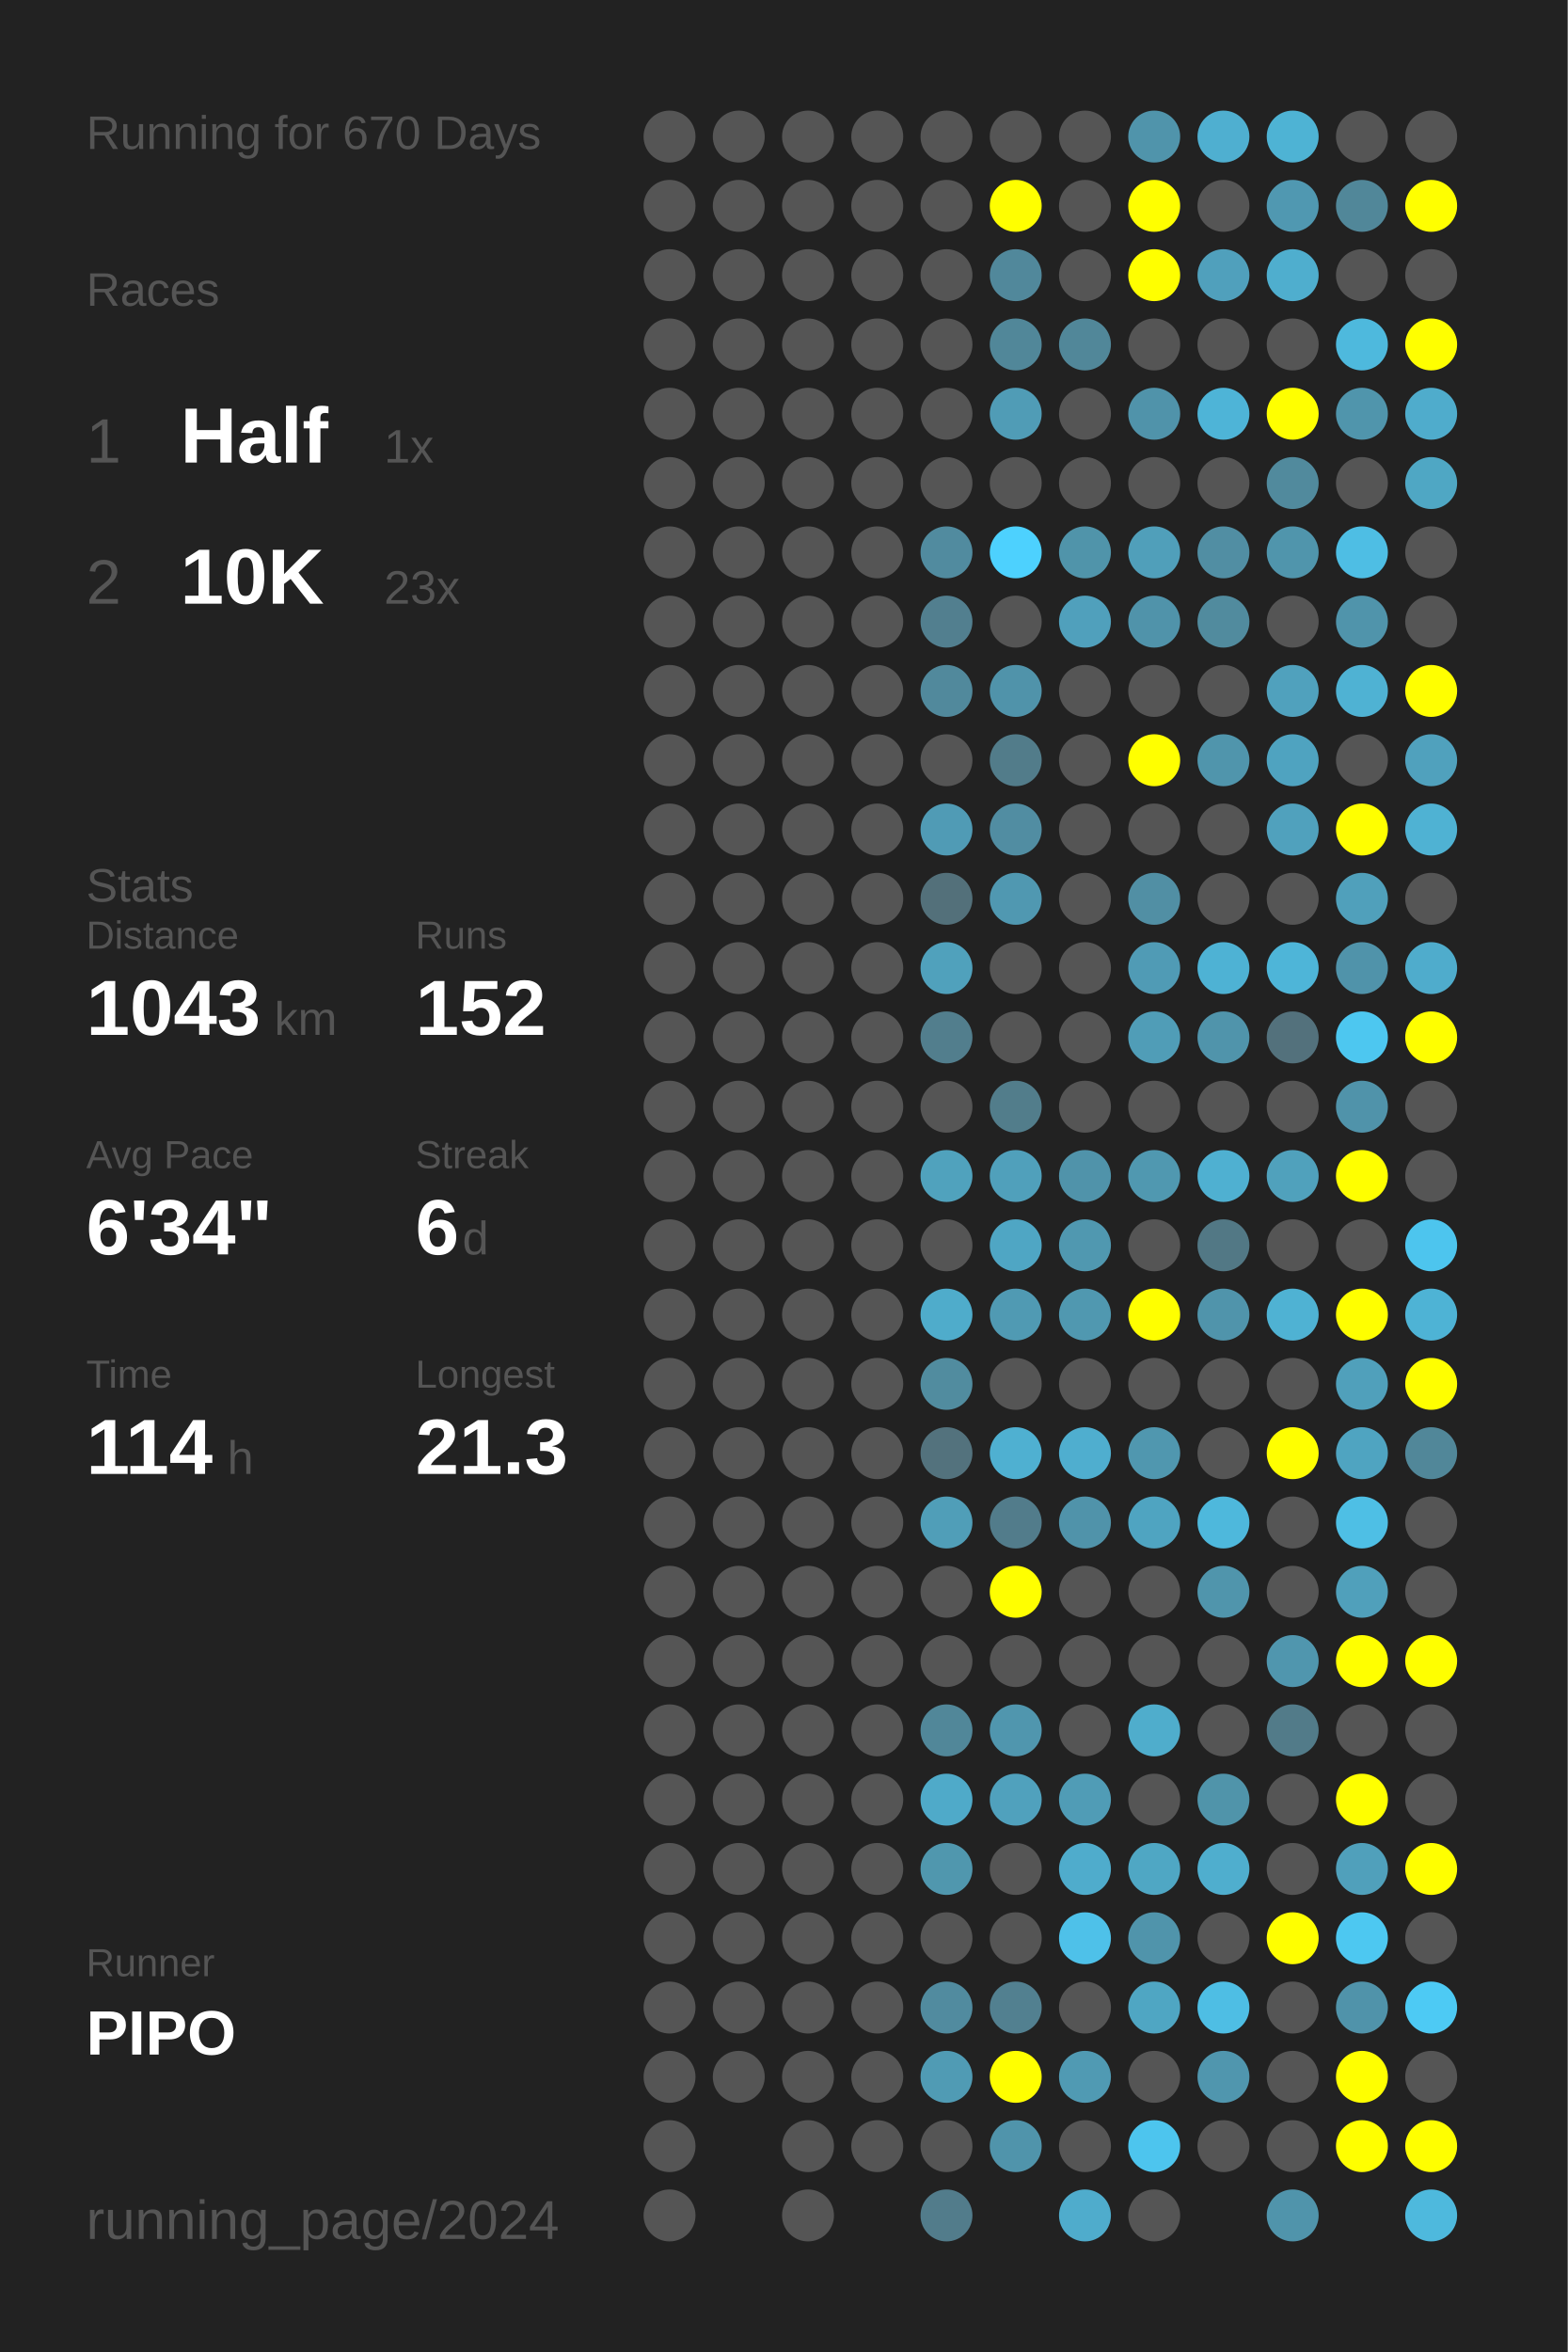
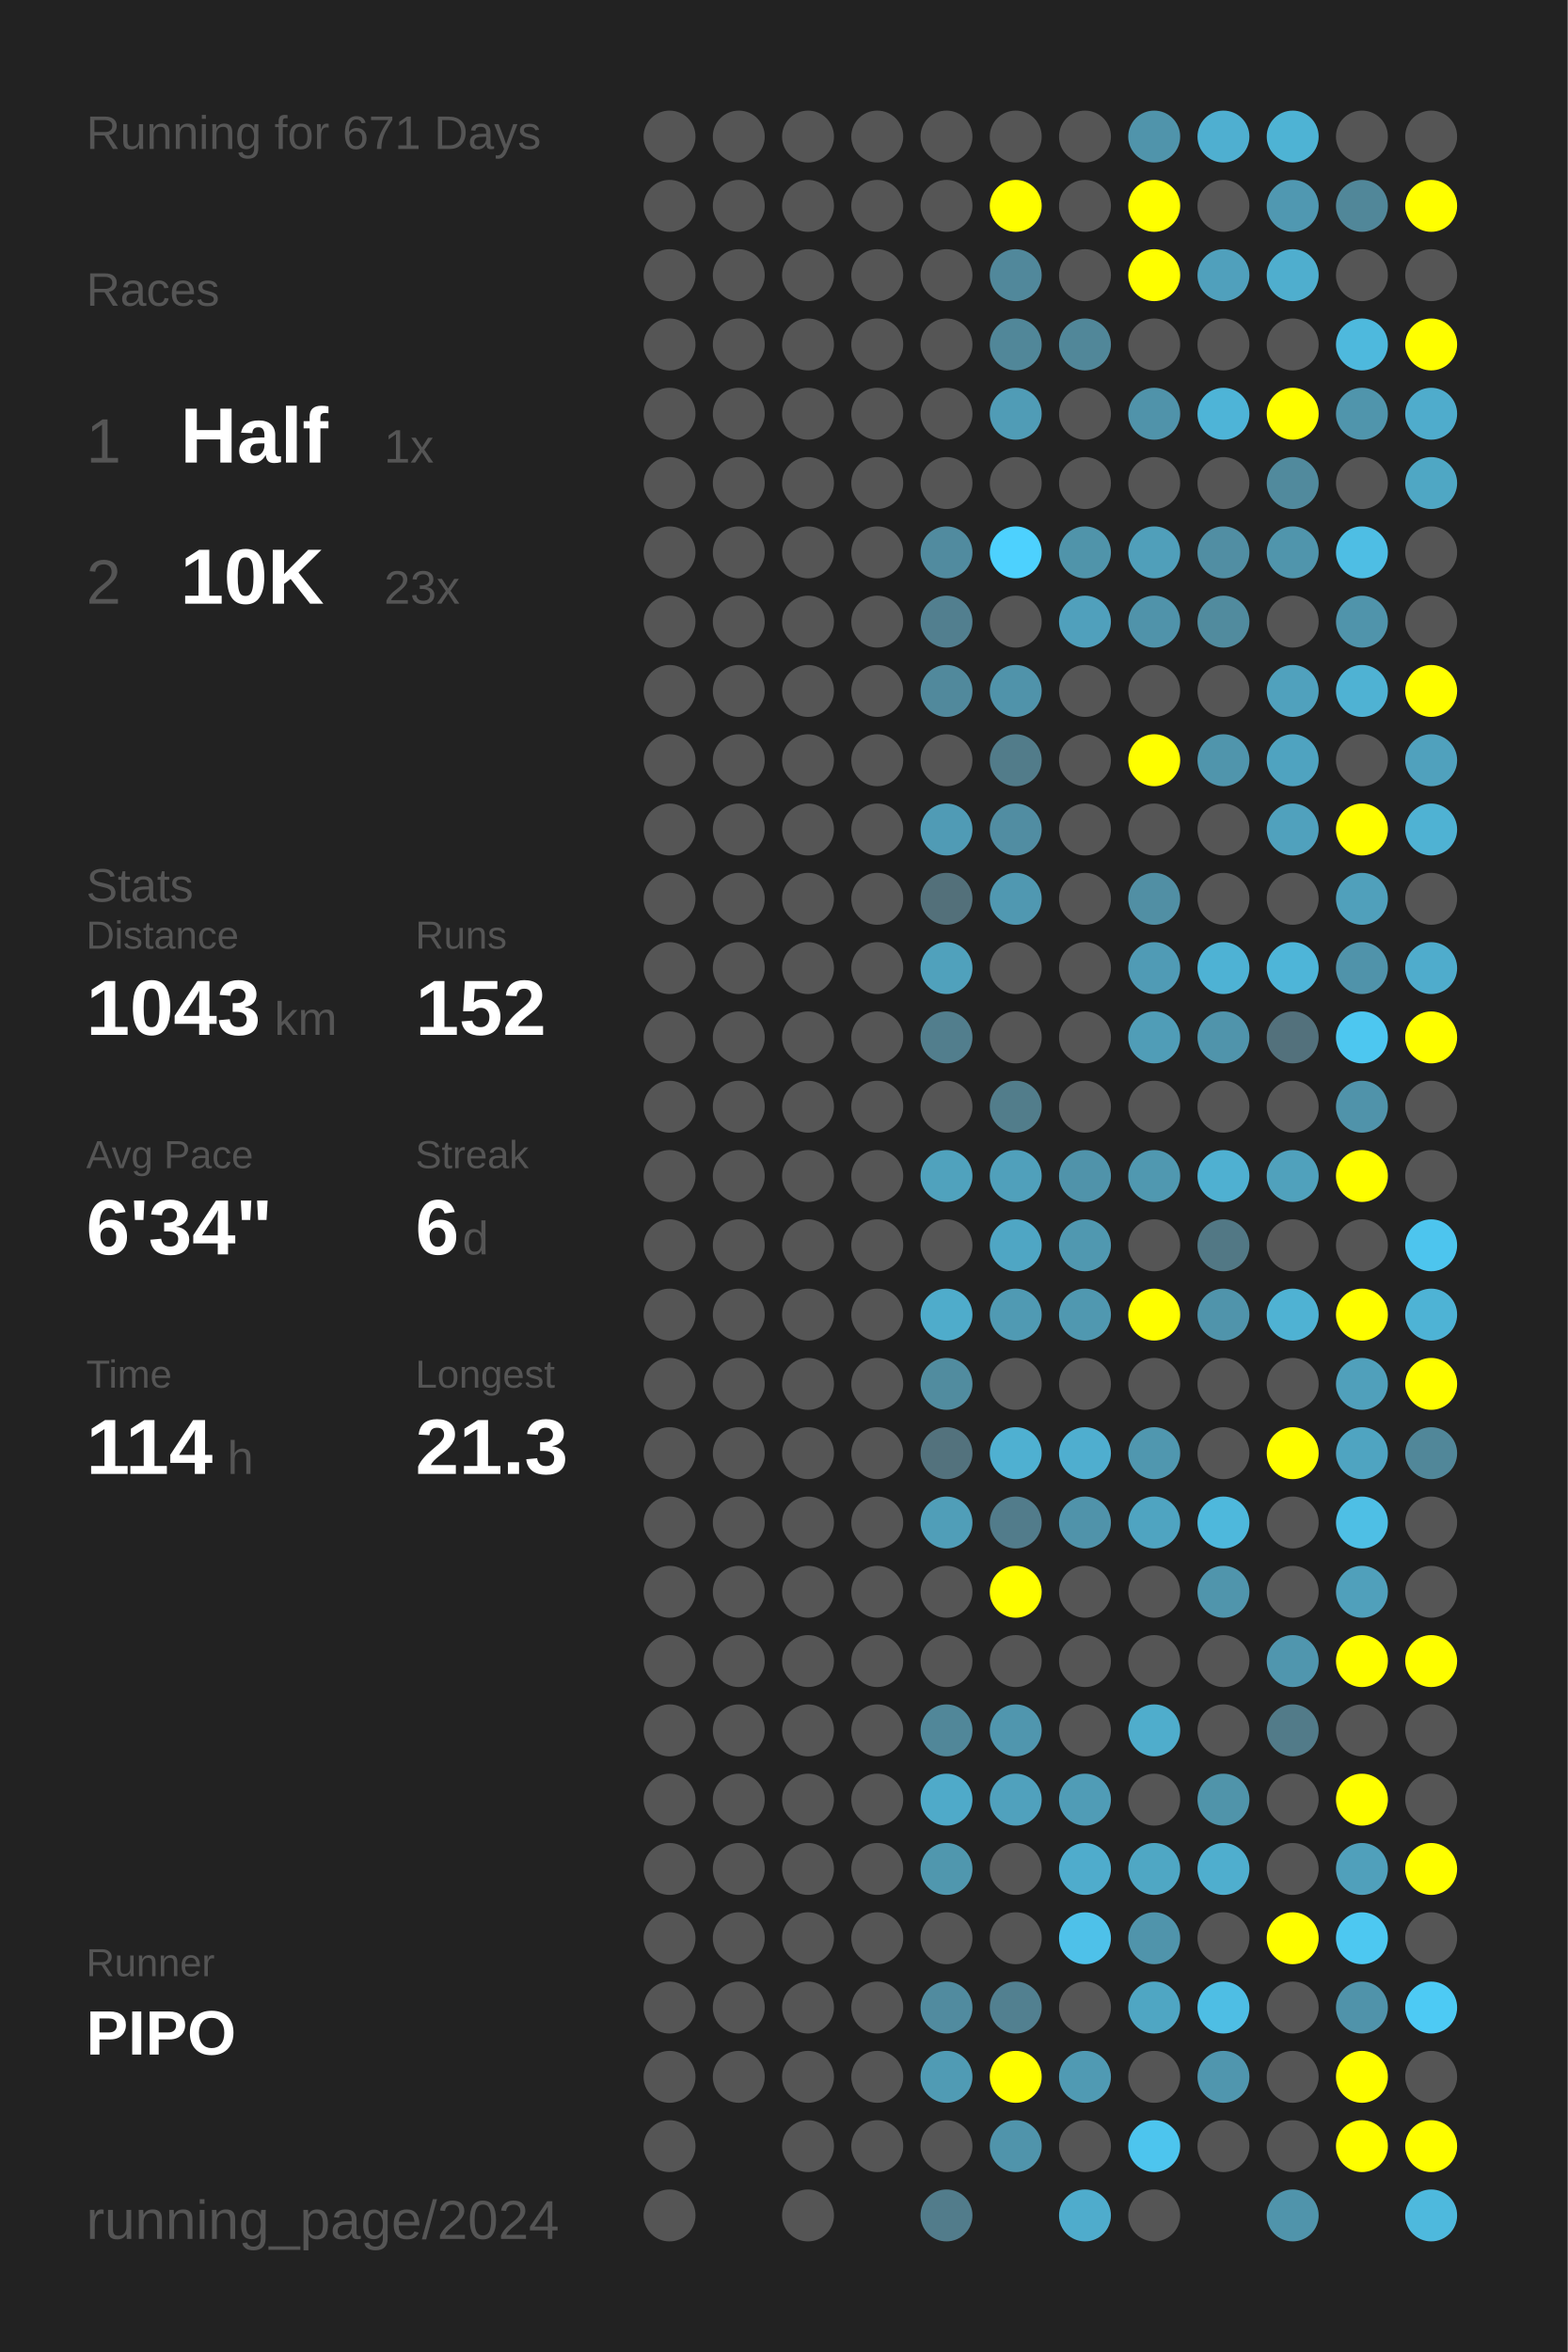
<svg xmlns="http://www.w3.org/2000/svg" baseProfile="full" height="300mm" version="1.1" viewBox="0,0,200,300" width="200mm">
  <defs />
  <rect fill="#222222" height="300" width="200" x="0" y="0" />
-   <text fill="#555555" style="font-size:6px; font-family:Arial;" x="11" y="19">Running for 670 Days</text>
+   <text fill="#555555" style="font-size:6px; font-family:Arial;" x="11" y="19">Running for 671 Days</text>
  <text fill="#555555" style="font-size:6px; font-family:Arial;" x="11" y="39">Races</text>
  <text fill="#555555" style="font-size:8px; font-family:Arial;" x="11" y="59">1</text>
  <text fill="#FFFFFF" style="font-size:10px; font-family:Arial; font-weight:bold;" x="23" y="59">Half</text>
  <text fill="#555555" style="font-size:6px; font-family:Arial;" x="49" y="59">1x</text>
  <text fill="#555555" style="font-size:8px; font-family:Arial;" x="11" y="77">2</text>
  <text fill="#FFFFFF" style="font-size:10px; font-family:Arial; font-weight:bold;" x="23" y="77">10K</text>
  <text fill="#555555" style="font-size:6px; font-family:Arial;" x="49" y="77">23x</text>
  <text fill="#555555" style="font-size:6px; font-family:Arial;" x="11" y="115">Stats</text>
  <text fill="#555555" style="font-size:5px; font-family:Arial;" x="11" y="121">Distance</text>
  <text fill="#FFFFFF" style="font-size:10px; font-family:Arial; font-weight:bold;" x="11" y="132">1043</text>
  <text fill="#555555" style="font-size:6px; font-family:Arial;" x="35" y="132">km</text>
  <text fill="#555555" style="font-size:5px; font-family:Arial;" x="53" y="121">Runs</text>
  <text fill="#FFFFFF" style="font-size:10px; font-family:Arial; font-weight:bold;" x="53" y="132">152</text>
  <text fill="#555555" style="font-size:5px; font-family:Arial;" x="11" y="149">Avg Pace</text>
  <text fill="#FFFFFF" style="font-size:10px; font-family:Arial; font-weight:bold;" x="11" y="160">6'34"</text>
  <text fill="#555555" style="font-size:5px; font-family:Arial;" x="53" y="149">Streak</text>
  <text fill="#FFFFFF" style="font-size:10px; font-family:Arial; font-weight:bold;" x="53" y="160">6</text>
  <text fill="#555555" style="font-size:6px; font-family:Arial;" x="59" y="160">d</text>
  <text fill="#555555" style="font-size:5px; font-family:Arial;" x="11" y="177">Time</text>
  <text fill="#FFFFFF" style="font-size:10px; font-family:Arial; font-weight:bold;" x="11" y="188">114</text>
  <text fill="#555555" style="font-size:6px; font-family:Arial;" x="29" y="188">h</text>
  <text fill="#555555" style="font-size:5px; font-family:Arial;" x="53" y="177">Longest</text>
  <text fill="#FFFFFF" style="font-size:10px; font-family:Arial; font-weight:bold;" x="53" y="188">21.3</text>
  <text fill="#555555" style="font-size:5px; font-family:Arial;" x="11" y="252.065">Runner</text>
  <text fill="#FFFFFF" style="font-size:8px; font-family:Arial; font-weight:bold;" x="11" y="262.065">PIPO</text>
  <text fill="#555555" style="font-size:7px; font-family:Arial;" x="11" y="285.581">running_page/2024</text>
  <circle cx="85.417" cy="17.419" fill="#555555" r="3.312" />
  <circle cx="85.417" cy="26.258" fill="#555555" r="3.312" />
  <circle cx="85.417" cy="35.097" fill="#555555" r="3.312" />
  <circle cx="85.417" cy="43.935" fill="#555555" r="3.312" />
  <circle cx="85.417" cy="52.774" fill="#555555" r="3.312" />
  <circle cx="85.417" cy="61.613" fill="#555555" r="3.312" />
  <circle cx="85.417" cy="70.452" fill="#555555" r="3.312" />
  <circle cx="85.417" cy="79.29" fill="#555555" r="3.312" />
  <circle cx="85.417" cy="88.129" fill="#555555" r="3.312" />
  <circle cx="85.417" cy="96.968" fill="#555555" r="3.312" />
  <circle cx="85.417" cy="105.806" fill="#555555" r="3.312" />
  <circle cx="85.417" cy="114.645" fill="#555555" r="3.312" />
  <circle cx="85.417" cy="123.484" fill="#555555" r="3.312" />
  <circle cx="85.417" cy="132.323" fill="#555555" r="3.312" />
  <circle cx="85.417" cy="141.161" fill="#555555" r="3.312" />
  <circle cx="85.417" cy="150" fill="#555555" r="3.312" />
  <circle cx="85.417" cy="158.839" fill="#555555" r="3.312" />
  <circle cx="85.417" cy="167.677" fill="#555555" r="3.312" />
  <circle cx="85.417" cy="176.516" fill="#555555" r="3.312" />
  <circle cx="85.417" cy="185.355" fill="#555555" r="3.312" />
  <circle cx="85.417" cy="194.194" fill="#555555" r="3.312" />
  <circle cx="85.417" cy="203.032" fill="#555555" r="3.312" />
  <circle cx="85.417" cy="211.871" fill="#555555" r="3.312" />
  <circle cx="85.417" cy="220.71" fill="#555555" r="3.312" />
  <circle cx="85.417" cy="229.548" fill="#555555" r="3.312" />
  <circle cx="85.417" cy="238.387" fill="#555555" r="3.312" />
  <circle cx="85.417" cy="247.226" fill="#555555" r="3.312" />
  <circle cx="85.417" cy="256.065" fill="#555555" r="3.312" />
  <circle cx="85.417" cy="264.903" fill="#555555" r="3.312" />
  <circle cx="85.417" cy="273.742" fill="#555555" r="3.312" />
  <circle cx="85.417" cy="282.581" fill="#555555" r="3.312" />
  <circle cx="94.25" cy="17.419" fill="#555555" r="3.312" />
  <circle cx="94.25" cy="26.258" fill="#555555" r="3.312" />
  <circle cx="94.25" cy="35.097" fill="#555555" r="3.312" />
  <circle cx="94.25" cy="43.935" fill="#555555" r="3.312" />
  <circle cx="94.25" cy="52.774" fill="#555555" r="3.312" />
  <circle cx="94.25" cy="61.613" fill="#555555" r="3.312" />
  <circle cx="94.25" cy="70.452" fill="#555555" r="3.312" />
  <circle cx="94.25" cy="79.29" fill="#555555" r="3.312" />
  <circle cx="94.25" cy="88.129" fill="#555555" r="3.312" />
  <circle cx="94.25" cy="96.968" fill="#555555" r="3.312" />
  <circle cx="94.25" cy="105.806" fill="#555555" r="3.312" />
  <circle cx="94.25" cy="114.645" fill="#555555" r="3.312" />
  <circle cx="94.25" cy="123.484" fill="#555555" r="3.312" />
  <circle cx="94.25" cy="132.323" fill="#555555" r="3.312" />
  <circle cx="94.25" cy="141.161" fill="#555555" r="3.312" />
  <circle cx="94.25" cy="150" fill="#555555" r="3.312" />
  <circle cx="94.25" cy="158.839" fill="#555555" r="3.312" />
  <circle cx="94.25" cy="167.677" fill="#555555" r="3.312" />
  <circle cx="94.25" cy="176.516" fill="#555555" r="3.312" />
  <circle cx="94.25" cy="185.355" fill="#555555" r="3.312" />
  <circle cx="94.25" cy="194.194" fill="#555555" r="3.312" />
  <circle cx="94.25" cy="203.032" fill="#555555" r="3.312" />
  <circle cx="94.25" cy="211.871" fill="#555555" r="3.312" />
  <circle cx="94.25" cy="220.71" fill="#555555" r="3.312" />
  <circle cx="94.25" cy="229.548" fill="#555555" r="3.312" />
  <circle cx="94.25" cy="238.387" fill="#555555" r="3.312" />
  <circle cx="94.25" cy="247.226" fill="#555555" r="3.312" />
  <circle cx="94.25" cy="256.065" fill="#555555" r="3.312" />
  <circle cx="94.25" cy="264.903" fill="#555555" r="3.312" />
  <circle cx="103.083" cy="17.419" fill="#555555" r="3.312" />
  <circle cx="103.083" cy="26.258" fill="#555555" r="3.312" />
  <circle cx="103.083" cy="35.097" fill="#555555" r="3.312" />
  <circle cx="103.083" cy="43.935" fill="#555555" r="3.312" />
  <circle cx="103.083" cy="52.774" fill="#555555" r="3.312" />
  <circle cx="103.083" cy="61.613" fill="#555555" r="3.312" />
  <circle cx="103.083" cy="70.452" fill="#555555" r="3.312" />
  <circle cx="103.083" cy="79.29" fill="#555555" r="3.312" />
  <circle cx="103.083" cy="88.129" fill="#555555" r="3.312" />
  <circle cx="103.083" cy="96.968" fill="#555555" r="3.312" />
  <circle cx="103.083" cy="105.806" fill="#555555" r="3.312" />
  <circle cx="103.083" cy="114.645" fill="#555555" r="3.312" />
  <circle cx="103.083" cy="123.484" fill="#555555" r="3.312" />
  <circle cx="103.083" cy="132.323" fill="#555555" r="3.312" />
  <circle cx="103.083" cy="141.161" fill="#555555" r="3.312" />
  <circle cx="103.083" cy="150" fill="#555555" r="3.312" />
  <circle cx="103.083" cy="158.839" fill="#555555" r="3.312" />
  <circle cx="103.083" cy="167.677" fill="#555555" r="3.312" />
  <circle cx="103.083" cy="176.516" fill="#555555" r="3.312" />
  <circle cx="103.083" cy="185.355" fill="#555555" r="3.312" />
  <circle cx="103.083" cy="194.194" fill="#555555" r="3.312" />
  <circle cx="103.083" cy="203.032" fill="#555555" r="3.312" />
  <circle cx="103.083" cy="211.871" fill="#555555" r="3.312" />
  <circle cx="103.083" cy="220.71" fill="#555555" r="3.312" />
  <circle cx="103.083" cy="229.548" fill="#555555" r="3.312" />
  <circle cx="103.083" cy="238.387" fill="#555555" r="3.312" />
  <circle cx="103.083" cy="247.226" fill="#555555" r="3.312" />
  <circle cx="103.083" cy="256.065" fill="#555555" r="3.312" />
  <circle cx="103.083" cy="264.903" fill="#555555" r="3.312" />
  <circle cx="103.083" cy="273.742" fill="#555555" r="3.312" />
  <circle cx="103.083" cy="282.581" fill="#555555" r="3.312" />
  <circle cx="111.917" cy="17.419" fill="#555555" r="3.312" />
  <circle cx="111.917" cy="26.258" fill="#555555" r="3.312" />
  <circle cx="111.917" cy="35.097" fill="#555555" r="3.312" />
  <circle cx="111.917" cy="43.935" fill="#555555" r="3.312" />
  <circle cx="111.917" cy="52.774" fill="#555555" r="3.312" />
  <circle cx="111.917" cy="61.613" fill="#555555" r="3.312" />
  <circle cx="111.917" cy="70.452" fill="#555555" r="3.312" />
  <circle cx="111.917" cy="79.29" fill="#555555" r="3.312" />
  <circle cx="111.917" cy="88.129" fill="#555555" r="3.312" />
  <circle cx="111.917" cy="96.968" fill="#555555" r="3.312" />
  <circle cx="111.917" cy="105.806" fill="#555555" r="3.312" />
  <circle cx="111.917" cy="114.645" fill="#555555" r="3.312" />
  <circle cx="111.917" cy="123.484" fill="#555555" r="3.312" />
  <circle cx="111.917" cy="132.323" fill="#555555" r="3.312" />
  <circle cx="111.917" cy="141.161" fill="#555555" r="3.312" />
  <circle cx="111.917" cy="150" fill="#555555" r="3.312" />
  <circle cx="111.917" cy="158.839" fill="#555555" r="3.312" />
  <circle cx="111.917" cy="167.677" fill="#555555" r="3.312" />
  <circle cx="111.917" cy="176.516" fill="#555555" r="3.312" />
  <circle cx="111.917" cy="185.355" fill="#555555" r="3.312" />
  <circle cx="111.917" cy="194.194" fill="#555555" r="3.312" />
  <circle cx="111.917" cy="203.032" fill="#555555" r="3.312" />
  <circle cx="111.917" cy="211.871" fill="#555555" r="3.312" />
  <circle cx="111.917" cy="220.71" fill="#555555" r="3.312" />
  <circle cx="111.917" cy="229.548" fill="#555555" r="3.312" />
  <circle cx="111.917" cy="238.387" fill="#555555" r="3.312" />
  <circle cx="111.917" cy="247.226" fill="#555555" r="3.312" />
  <circle cx="111.917" cy="256.065" fill="#555555" r="3.312" />
  <circle cx="111.917" cy="264.903" fill="#555555" r="3.312" />
  <circle cx="111.917" cy="273.742" fill="#555555" r="3.312" />
  <circle cx="120.75" cy="17.419" fill="#555555" r="3.312" />
  <circle cx="120.75" cy="26.258" fill="#555555" r="3.312" />
  <circle cx="120.75" cy="35.097" fill="#555555" r="3.312" />
  <circle cx="120.75" cy="43.935" fill="#555555" r="3.312" />
  <circle cx="120.75" cy="52.774" fill="#555555" r="3.312" />
  <circle cx="120.75" cy="61.613" fill="#555555" r="3.312" />
  <circle cx="120.75" cy="70.452" fill="#518b9f" r="3.312" />
  <circle cx="120.75" cy="79.29" fill="#527f8f" r="3.312" />
  <circle cx="120.75" cy="88.129" fill="#51899c" r="3.312" />
  <circle cx="120.75" cy="96.968" fill="#555555" r="3.312" />
  <circle cx="120.75" cy="105.806" fill="#509bb5" r="3.312" />
  <circle cx="120.75" cy="114.645" fill="#53707a" r="3.312" />
  <circle cx="120.75" cy="123.484" fill="#50a1bc" r="3.312" />
  <circle cx="120.75" cy="132.323" fill="#527e8d" r="3.312" />
  <circle cx="120.75" cy="141.161" fill="#555555" r="3.312" />
  <circle cx="120.75" cy="150" fill="#50a2bd" r="3.312" />
  <circle cx="120.75" cy="158.839" fill="#555555" r="3.312" />
  <circle cx="120.75" cy="167.677" fill="#4faccb" r="3.312" />
  <circle cx="120.75" cy="176.516" fill="#518c9f" r="3.312" />
  <circle cx="120.75" cy="185.355" fill="#53727d" r="3.312" />
  <circle cx="120.75" cy="194.194" fill="#509eb8" r="3.312" />
  <circle cx="120.75" cy="203.032" fill="#555555" r="3.312" />
  <circle cx="120.75" cy="211.871" fill="#555555" r="3.312" />
  <circle cx="120.75" cy="220.71" fill="#518799" r="3.312" />
  <circle cx="120.75" cy="229.548" fill="#4faac9" r="3.312" />
  <circle cx="120.75" cy="238.387" fill="#5097ae" r="3.312" />
  <circle cx="120.75" cy="247.226" fill="#555555" r="3.312" />
  <circle cx="120.75" cy="256.065" fill="#518b9f" r="3.312" />
  <circle cx="120.75" cy="264.903" fill="#509bb4" r="3.312" />
  <circle cx="120.75" cy="273.742" fill="#555555" r="3.312" />
  <circle cx="120.75" cy="282.581" fill="#527c8b" r="3.312" />
  <circle cx="129.583" cy="17.419" fill="#555555" r="3.312" />
  <circle cx="129.583" cy="26.258" fill="#FFFF00" r="3.312" />
  <circle cx="129.583" cy="35.097" fill="#51889b" r="3.312" />
  <circle cx="129.583" cy="43.935" fill="#518799" r="3.312" />
  <circle cx="129.583" cy="52.774" fill="#509cb6" r="3.312" />
  <circle cx="129.583" cy="61.613" fill="#555555" r="3.312" />
  <circle cx="129.583" cy="70.452" fill="#4dd1fe" r="3.312" />
  <circle cx="129.583" cy="79.29" fill="#555555" r="3.312" />
  <circle cx="129.583" cy="88.129" fill="#5093aa" r="3.312" />
  <circle cx="129.583" cy="96.968" fill="#527c8a" r="3.312" />
  <circle cx="129.583" cy="105.806" fill="#518da2" r="3.312" />
  <circle cx="129.583" cy="114.645" fill="#5098b1" r="3.312" />
  <circle cx="129.583" cy="123.484" fill="#555555" r="3.312" />
  <circle cx="129.583" cy="132.323" fill="#555555" r="3.312" />
  <circle cx="129.583" cy="141.161" fill="#527d8b" r="3.312" />
  <circle cx="129.583" cy="150" fill="#50a0bb" r="3.312" />
  <circle cx="129.583" cy="158.839" fill="#4fa6c4" r="3.312" />
  <circle cx="129.583" cy="167.677" fill="#509ab3" r="3.312" />
  <circle cx="129.583" cy="176.516" fill="#555555" r="3.312" />
  <circle cx="129.583" cy="185.355" fill="#4fb0d1" r="3.312" />
  <circle cx="129.583" cy="194.194" fill="#527c8b" r="3.312" />
  <circle cx="129.583" cy="203.032" fill="#FFFF00" r="3.312" />
  <circle cx="129.583" cy="211.871" fill="#555555" r="3.312" />
  <circle cx="129.583" cy="220.71" fill="#5096ae" r="3.312" />
  <circle cx="129.583" cy="229.548" fill="#50a1bd" r="3.312" />
  <circle cx="129.583" cy="238.387" fill="#555555" r="3.312" />
  <circle cx="129.583" cy="247.226" fill="#555555" r="3.312" />
  <circle cx="129.583" cy="256.065" fill="#528090" r="3.312" />
  <circle cx="129.583" cy="264.903" fill="#FFFF00" r="3.312" />
  <circle cx="129.583" cy="273.742" fill="#5094ab" r="3.312" />
  <circle cx="138.417" cy="17.419" fill="#555555" r="3.312" />
  <circle cx="138.417" cy="26.258" fill="#555555" r="3.312" />
  <circle cx="138.417" cy="35.097" fill="#555555" r="3.312" />
  <circle cx="138.417" cy="43.935" fill="#518799" r="3.312" />
  <circle cx="138.417" cy="52.774" fill="#555555" r="3.312" />
  <circle cx="138.417" cy="61.613" fill="#555555" r="3.312" />
  <circle cx="138.417" cy="70.452" fill="#5094aa" r="3.312" />
  <circle cx="138.417" cy="79.29" fill="#50a0bc" r="3.312" />
  <circle cx="138.417" cy="88.129" fill="#555555" r="3.312" />
  <circle cx="138.417" cy="96.968" fill="#555555" r="3.312" />
  <circle cx="138.417" cy="105.806" fill="#555555" r="3.312" />
  <circle cx="138.417" cy="114.645" fill="#555555" r="3.312" />
  <circle cx="138.417" cy="123.484" fill="#555555" r="3.312" />
  <circle cx="138.417" cy="132.323" fill="#555555" r="3.312" />
  <circle cx="138.417" cy="141.161" fill="#555555" r="3.312" />
  <circle cx="138.417" cy="150" fill="#5093aa" r="3.312" />
  <circle cx="138.417" cy="158.839" fill="#5098b0" r="3.312" />
  <circle cx="138.417" cy="167.677" fill="#5098b0" r="3.312" />
  <circle cx="138.417" cy="176.516" fill="#555555" r="3.312" />
  <circle cx="138.417" cy="185.355" fill="#4faecf" r="3.312" />
  <circle cx="138.417" cy="194.194" fill="#5093aa" r="3.312" />
  <circle cx="138.417" cy="203.032" fill="#555555" r="3.312" />
  <circle cx="138.417" cy="211.871" fill="#555555" r="3.312" />
  <circle cx="138.417" cy="220.71" fill="#555555" r="3.312" />
  <circle cx="138.417" cy="229.548" fill="#509cb6" r="3.312" />
  <circle cx="138.417" cy="238.387" fill="#4faccc" r="3.312" />
  <circle cx="138.417" cy="247.226" fill="#4ec1e9" r="3.312" />
  <circle cx="138.417" cy="256.065" fill="#555555" r="3.312" />
  <circle cx="138.417" cy="264.903" fill="#509ab3" r="3.312" />
  <circle cx="138.417" cy="273.742" fill="#555555" r="3.312" />
  <circle cx="138.417" cy="282.581" fill="#4faccc" r="3.312" />
  <circle cx="147.25" cy="17.419" fill="#5094ab" r="3.312" />
  <circle cx="147.25" cy="26.258" fill="#FFFF00" r="3.312" />
  <circle cx="147.25" cy="35.097" fill="#FFFF00" r="3.312" />
  <circle cx="147.25" cy="43.935" fill="#555555" r="3.312" />
  <circle cx="147.25" cy="52.774" fill="#5093aa" r="3.312" />
  <circle cx="147.25" cy="61.613" fill="#555555" r="3.312" />
  <circle cx="147.25" cy="70.452" fill="#509fba" r="3.312" />
  <circle cx="147.25" cy="79.29" fill="#5093aa" r="3.312" />
  <circle cx="147.25" cy="88.129" fill="#555555" r="3.312" />
  <circle cx="147.25" cy="96.968" fill="#FFFF00" r="3.312" />
  <circle cx="147.25" cy="105.806" fill="#555555" r="3.312" />
  <circle cx="147.25" cy="114.645" fill="#518fa4" r="3.312" />
  <circle cx="147.25" cy="123.484" fill="#509bb5" r="3.312" />
  <circle cx="147.25" cy="132.323" fill="#509db7" r="3.312" />
  <circle cx="147.25" cy="141.161" fill="#555555" r="3.312" />
  <circle cx="147.25" cy="150" fill="#5098b0" r="3.312" />
  <circle cx="147.25" cy="158.839" fill="#555555" r="3.312" />
  <circle cx="147.25" cy="167.677" fill="#FFFF00" r="3.312" />
  <circle cx="147.25" cy="176.516" fill="#555555" r="3.312" />
  <circle cx="147.25" cy="185.355" fill="#5097af" r="3.312" />
  <circle cx="147.25" cy="194.194" fill="#4fa4c1" r="3.312" />
  <circle cx="147.25" cy="203.032" fill="#555555" r="3.312" />
  <circle cx="147.25" cy="211.871" fill="#555555" r="3.312" />
  <circle cx="147.25" cy="220.71" fill="#4fadcc" r="3.312" />
  <circle cx="147.25" cy="229.548" fill="#555555" r="3.312" />
  <circle cx="147.25" cy="238.387" fill="#4fa7c4" r="3.312" />
  <circle cx="147.25" cy="247.226" fill="#5094ab" r="3.312" />
  <circle cx="147.25" cy="256.065" fill="#4fa6c3" r="3.312" />
  <circle cx="147.25" cy="264.903" fill="#555555" r="3.312" />
  <circle cx="147.25" cy="273.742" fill="#4dc5ee" r="3.312" />
  <circle cx="147.25" cy="282.581" fill="#555555" r="3.312" />
  <circle cx="156.083" cy="17.419" fill="#4fafd0" r="3.312" />
  <circle cx="156.083" cy="26.258" fill="#555555" r="3.312" />
  <circle cx="156.083" cy="35.097" fill="#50a0bc" r="3.312" />
  <circle cx="156.083" cy="43.935" fill="#555555" r="3.312" />
  <circle cx="156.083" cy="52.774" fill="#4eb4d7" r="3.312" />
  <circle cx="156.083" cy="61.613" fill="#555555" r="3.312" />
  <circle cx="156.083" cy="70.452" fill="#518ea3" r="3.312" />
  <circle cx="156.083" cy="79.29" fill="#518b9e" r="3.312" />
  <circle cx="156.083" cy="88.129" fill="#555555" r="3.312" />
  <circle cx="156.083" cy="96.968" fill="#5095ac" r="3.312" />
  <circle cx="156.083" cy="105.806" fill="#555555" r="3.312" />
  <circle cx="156.083" cy="114.645" fill="#555555" r="3.312" />
  <circle cx="156.083" cy="123.484" fill="#4eb2d4" r="3.312" />
  <circle cx="156.083" cy="132.323" fill="#5094ab" r="3.312" />
  <circle cx="156.083" cy="141.161" fill="#555555" r="3.312" />
  <circle cx="156.083" cy="150" fill="#4fb0d1" r="3.312" />
  <circle cx="156.083" cy="158.839" fill="#527885" r="3.312" />
  <circle cx="156.083" cy="167.677" fill="#5094ab" r="3.312" />
  <circle cx="156.083" cy="176.516" fill="#555555" r="3.312" />
  <circle cx="156.083" cy="185.355" fill="#555555" r="3.312" />
  <circle cx="156.083" cy="194.194" fill="#4eb8dc" r="3.312" />
  <circle cx="156.083" cy="203.032" fill="#5095ac" r="3.312" />
  <circle cx="156.083" cy="211.871" fill="#555555" r="3.312" />
  <circle cx="156.083" cy="220.71" fill="#555555" r="3.312" />
  <circle cx="156.083" cy="229.548" fill="#5094aa" r="3.312" />
  <circle cx="156.083" cy="238.387" fill="#4faece" r="3.312" />
  <circle cx="156.083" cy="247.226" fill="#555555" r="3.312" />
  <circle cx="156.083" cy="256.065" fill="#4ebee4" r="3.312" />
  <circle cx="156.083" cy="264.903" fill="#5096ae" r="3.312" />
  <circle cx="156.083" cy="273.742" fill="#555555" r="3.312" />
  <circle cx="164.917" cy="17.419" fill="#4eb3d4" r="3.312" />
  <circle cx="164.917" cy="26.258" fill="#5098b1" r="3.312" />
  <circle cx="164.917" cy="35.097" fill="#4faece" r="3.312" />
  <circle cx="164.917" cy="43.935" fill="#555555" r="3.312" />
  <circle cx="164.917" cy="52.774" fill="#FFFF00" r="3.312" />
  <circle cx="164.917" cy="61.613" fill="#518a9d" r="3.312" />
  <circle cx="164.917" cy="70.452" fill="#5095ac" r="3.312" />
  <circle cx="164.917" cy="79.29" fill="#555555" r="3.312" />
  <circle cx="164.917" cy="88.129" fill="#50a1bd" r="3.312" />
  <circle cx="164.917" cy="96.968" fill="#4fa3c0" r="3.312" />
  <circle cx="164.917" cy="105.806" fill="#50a1bd" r="3.312" />
  <circle cx="164.917" cy="114.645" fill="#555555" r="3.312" />
  <circle cx="164.917" cy="123.484" fill="#4eb5d8" r="3.312" />
  <circle cx="164.917" cy="132.323" fill="#53717c" r="3.312" />
  <circle cx="164.917" cy="141.161" fill="#555555" r="3.312" />
  <circle cx="164.917" cy="150" fill="#50a1bc" r="3.312" />
  <circle cx="164.917" cy="158.839" fill="#555555" r="3.312" />
  <circle cx="164.917" cy="167.677" fill="#4fb2d3" r="3.312" />
  <circle cx="164.917" cy="176.516" fill="#555555" r="3.312" />
  <circle cx="164.917" cy="185.355" fill="#FFFF00" r="3.312" />
  <circle cx="164.917" cy="194.194" fill="#555555" r="3.312" />
  <circle cx="164.917" cy="203.032" fill="#555555" r="3.312" />
  <circle cx="164.917" cy="211.871" fill="#5096ae" r="3.312" />
  <circle cx="164.917" cy="220.71" fill="#527b89" r="3.312" />
  <circle cx="164.917" cy="229.548" fill="#555555" r="3.312" />
  <circle cx="164.917" cy="238.387" fill="#555555" r="3.312" />
  <circle cx="164.917" cy="247.226" fill="#FFFF00" r="3.312" />
  <circle cx="164.917" cy="256.065" fill="#555555" r="3.312" />
  <circle cx="164.917" cy="264.903" fill="#555555" r="3.312" />
  <circle cx="164.917" cy="273.742" fill="#555555" r="3.312" />
  <circle cx="164.917" cy="282.581" fill="#5094ab" r="3.312" />
  <circle cx="173.75" cy="17.419" fill="#555555" r="3.312" />
  <circle cx="173.75" cy="26.258" fill="#518799" r="3.312" />
  <circle cx="173.75" cy="35.097" fill="#555555" r="3.312" />
  <circle cx="173.75" cy="43.935" fill="#4eb9dd" r="3.312" />
  <circle cx="173.75" cy="52.774" fill="#5095ac" r="3.312" />
  <circle cx="173.75" cy="61.613" fill="#555555" r="3.312" />
  <circle cx="173.75" cy="70.452" fill="#4ebee4" r="3.312" />
  <circle cx="173.75" cy="79.29" fill="#5094ab" r="3.312" />
  <circle cx="173.75" cy="88.129" fill="#4fb2d3" r="3.312" />
  <circle cx="173.75" cy="96.968" fill="#555555" r="3.312" />
  <circle cx="173.75" cy="105.806" fill="#FFFF00" r="3.312" />
  <circle cx="173.75" cy="114.645" fill="#50a0bb" r="3.312" />
  <circle cx="173.75" cy="123.484" fill="#5093aa" r="3.312" />
  <circle cx="173.75" cy="132.323" fill="#4dc7f0" r="3.312" />
  <circle cx="173.75" cy="141.161" fill="#5093aa" r="3.312" />
  <circle cx="173.75" cy="150" fill="#FFFF00" r="3.312" />
  <circle cx="173.75" cy="158.839" fill="#555555" r="3.312" />
  <circle cx="173.75" cy="167.677" fill="#FFFF00" r="3.312" />
  <circle cx="173.75" cy="176.516" fill="#50a0bb" r="3.312" />
  <circle cx="173.75" cy="185.355" fill="#4fa4c1" r="3.312" />
  <circle cx="173.75" cy="194.194" fill="#4ebfe5" r="3.312" />
  <circle cx="173.75" cy="203.032" fill="#50a0bb" r="3.312" />
  <circle cx="173.75" cy="211.871" fill="#FFFF00" r="3.312" />
  <circle cx="173.75" cy="220.71" fill="#555555" r="3.312" />
  <circle cx="173.75" cy="229.548" fill="#FFFF00" r="3.312" />
  <circle cx="173.75" cy="238.387" fill="#50a0bb" r="3.312" />
  <circle cx="173.75" cy="247.226" fill="#4dc8f1" r="3.312" />
  <circle cx="173.75" cy="256.065" fill="#5093aa" r="3.312" />
  <circle cx="173.75" cy="264.903" fill="#FFFF00" r="3.312" />
  <circle cx="173.75" cy="273.742" fill="#FFFF00" r="3.312" />
  <circle cx="182.583" cy="17.419" fill="#555555" r="3.312" />
  <circle cx="182.583" cy="26.258" fill="#FFFF00" r="3.312" />
  <circle cx="182.583" cy="35.097" fill="#555555" r="3.312" />
  <circle cx="182.583" cy="43.935" fill="#FFFF00" r="3.312" />
  <circle cx="182.583" cy="52.774" fill="#4faccc" r="3.312" />
  <circle cx="182.583" cy="61.613" fill="#4fa7c4" r="3.312" />
  <circle cx="182.583" cy="70.452" fill="#555555" r="3.312" />
  <circle cx="182.583" cy="79.29" fill="#555555" r="3.312" />
  <circle cx="182.583" cy="88.129" fill="#FFFF00" r="3.312" />
  <circle cx="182.583" cy="96.968" fill="#50a1bd" r="3.312" />
  <circle cx="182.583" cy="105.806" fill="#4fb2d3" r="3.312" />
  <circle cx="182.583" cy="114.645" fill="#555555" r="3.312" />
  <circle cx="182.583" cy="123.484" fill="#4faccc" r="3.312" />
  <circle cx="182.583" cy="132.323" fill="#FFFF00" r="3.312" />
  <circle cx="182.583" cy="141.161" fill="#555555" r="3.312" />
  <circle cx="182.583" cy="150" fill="#555555" r="3.312" />
  <circle cx="182.583" cy="158.839" fill="#4dc5ee" r="3.312" />
  <circle cx="182.583" cy="167.677" fill="#4eb3d5" r="3.312" />
  <circle cx="182.583" cy="176.516" fill="#FFFF00" r="3.312" />
  <circle cx="182.583" cy="185.355" fill="#518799" r="3.312" />
  <circle cx="182.583" cy="194.194" fill="#555555" r="3.312" />
  <circle cx="182.583" cy="203.032" fill="#555555" r="3.312" />
  <circle cx="182.583" cy="211.871" fill="#FFFF00" r="3.312" />
  <circle cx="182.583" cy="220.71" fill="#555555" r="3.312" />
  <circle cx="182.583" cy="229.548" fill="#555555" r="3.312" />
  <circle cx="182.583" cy="238.387" fill="#FFFF00" r="3.312" />
  <circle cx="182.583" cy="247.226" fill="#555555" r="3.312" />
  <circle cx="182.583" cy="256.065" fill="#4dcaf4" r="3.312" />
  <circle cx="182.583" cy="264.903" fill="#555555" r="3.312" />
  <circle cx="182.583" cy="273.742" fill="#FFFF00" r="3.312" />
  <circle cx="182.583" cy="282.581" fill="#4eb9dd" r="3.312" />
</svg>
